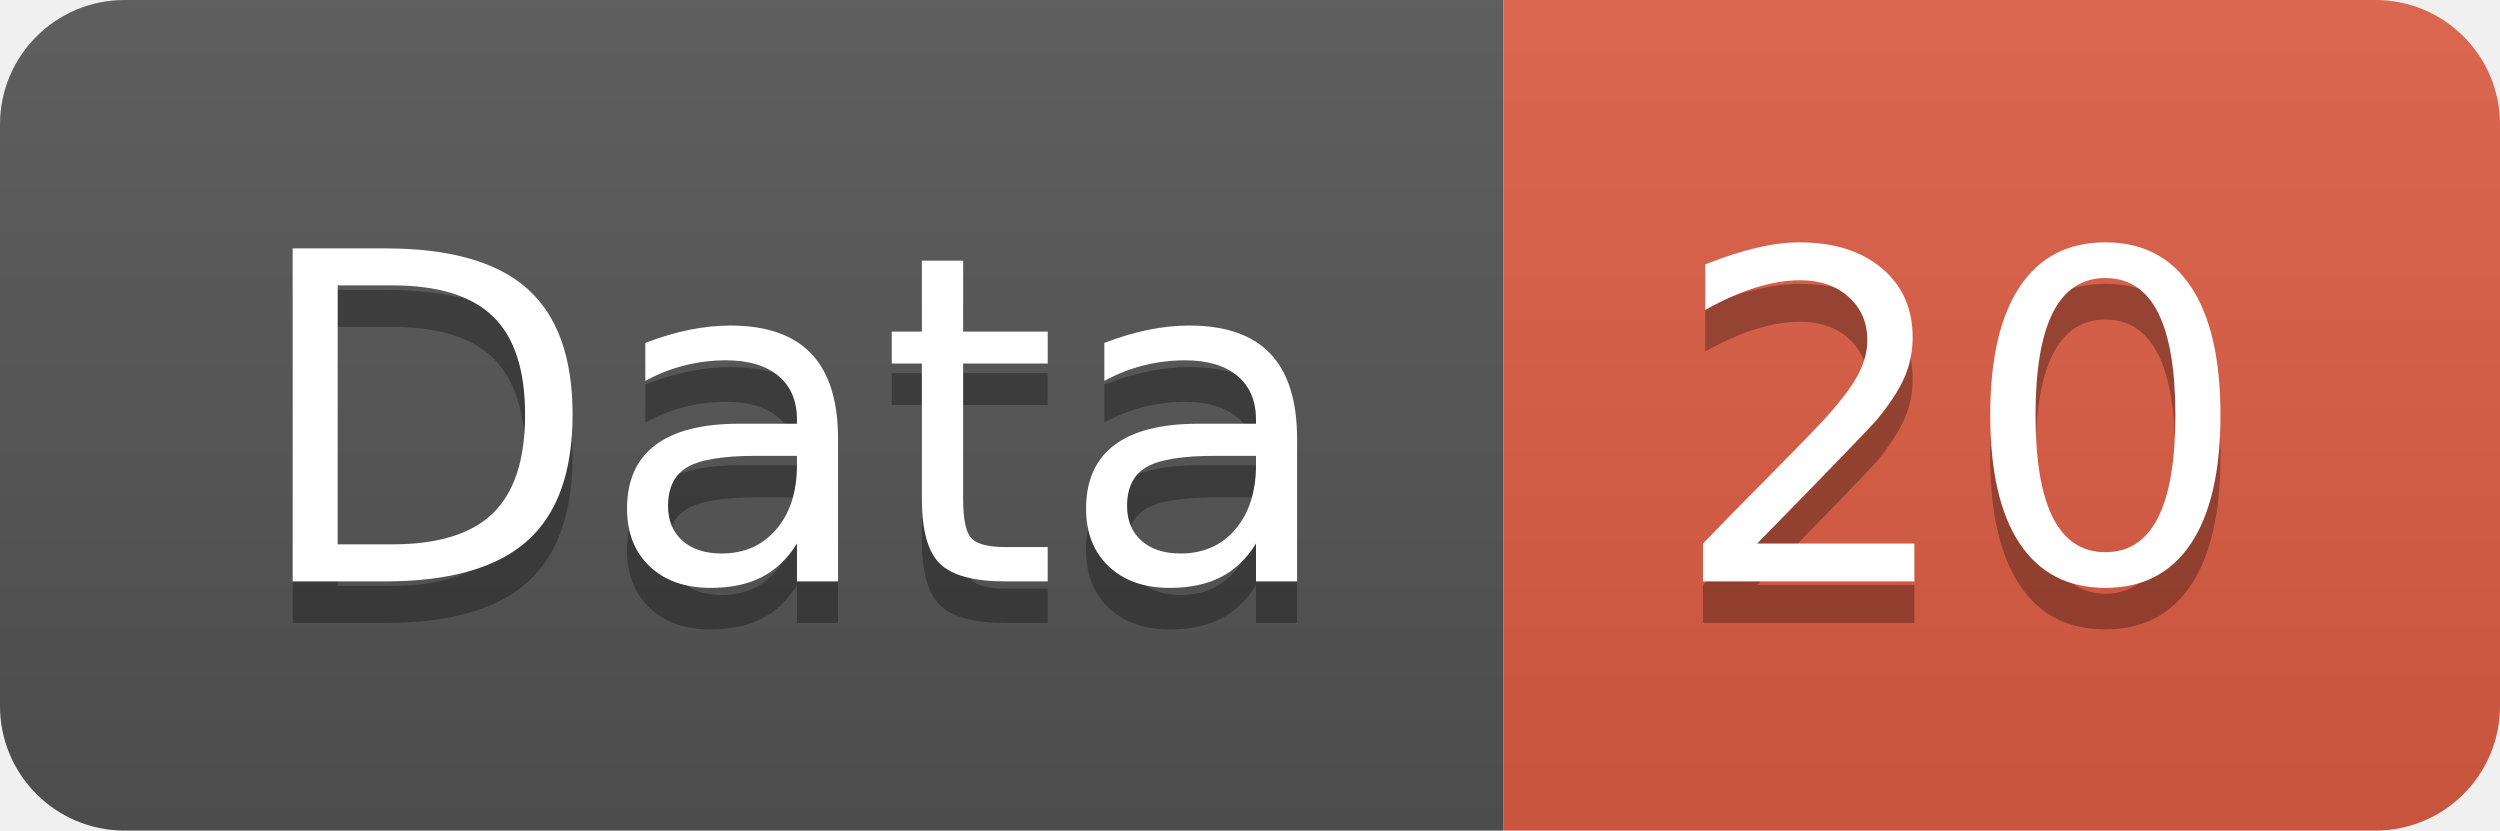
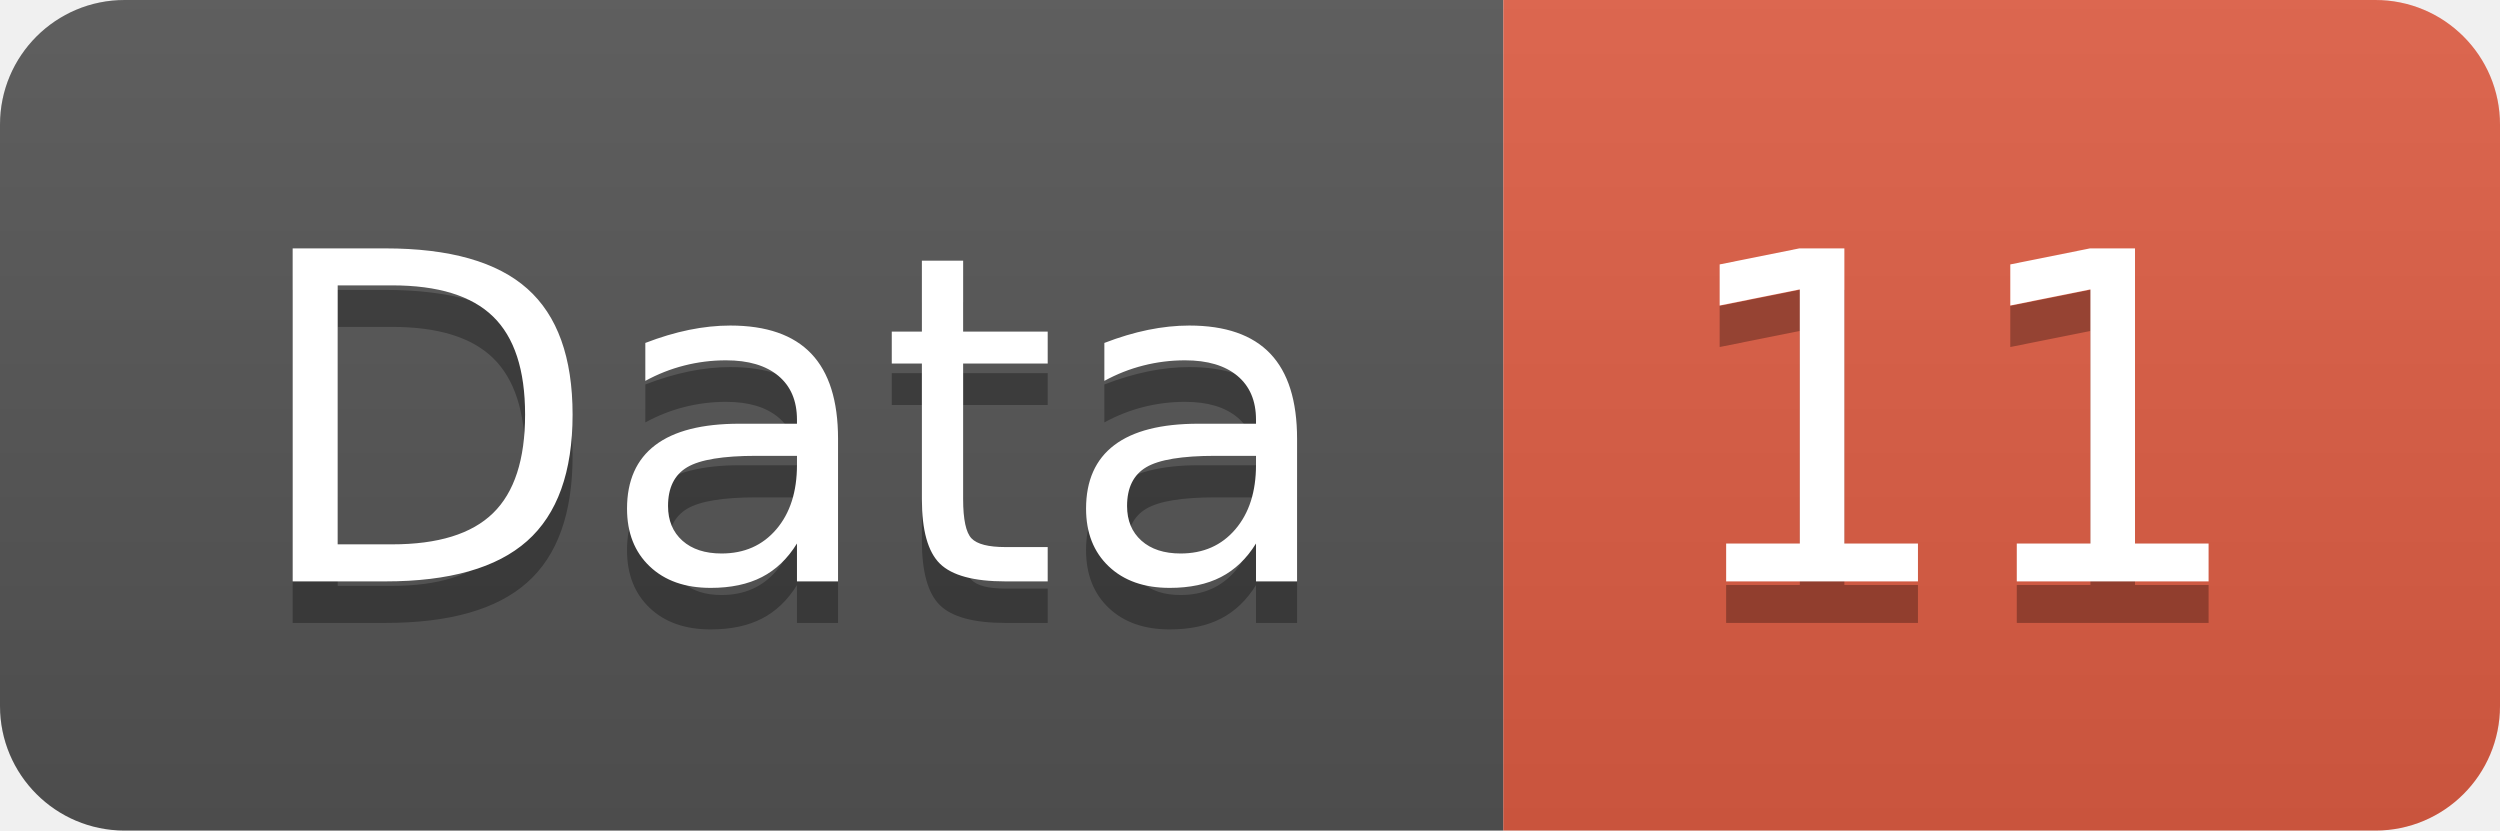
<svg xmlns="http://www.w3.org/2000/svg" width="60.2" height="20">
  <linearGradient id="smooth" x2="0" y2="100%">
    <stop offset="0" stop-color="#bbb" stop-opacity=".1" />
    <stop offset="1" stop-opacity=".1" />
  </linearGradient>
  <clipPath id="round">
    <rect width="60.2" height="20" rx="3" fill="#fff" />
  </clipPath>
  <g clip-path="url(#round)">
    <rect width="36.2" height="20" fill="#555" />
    <rect x="36.2" width="24.0" height="20" fill="#e05d44" />
    <rect width="60.2" height="20" fill="url(#smooth)" />
  </g>
  <g fill="#fff" text-anchor="middle" font-family="DejaVu Sans,Verdana,Geneva,sans-serif" font-size="110">
    <text x="191.0" y="150" fill="#010101" fill-opacity=".3" transform="scale(0.1)" textLength="262.0" lengthAdjust="spacing">Data</text>
    <text x="191.0" y="140" transform="scale(0.1)" textLength="262.0" lengthAdjust="spacing">Data</text>
-     <text x="472.0" y="150" fill="#010101" fill-opacity=".3" transform="scale(0.1)" textLength="140.0" lengthAdjust="spacing">20</text>
-     <text x="472.0" y="140" transform="scale(0.1)" textLength="140.0" lengthAdjust="spacing">20</text>
+     <text x="472.0" y="150" fill="#010101" fill-opacity=".3" transform="scale(0.1)" textLength="140.0" lengthAdjust="spacing">11</text>
+     <text x="472.0" y="140" transform="scale(0.1)" textLength="140.0" lengthAdjust="spacing">11</text>
  </g>
</svg>
